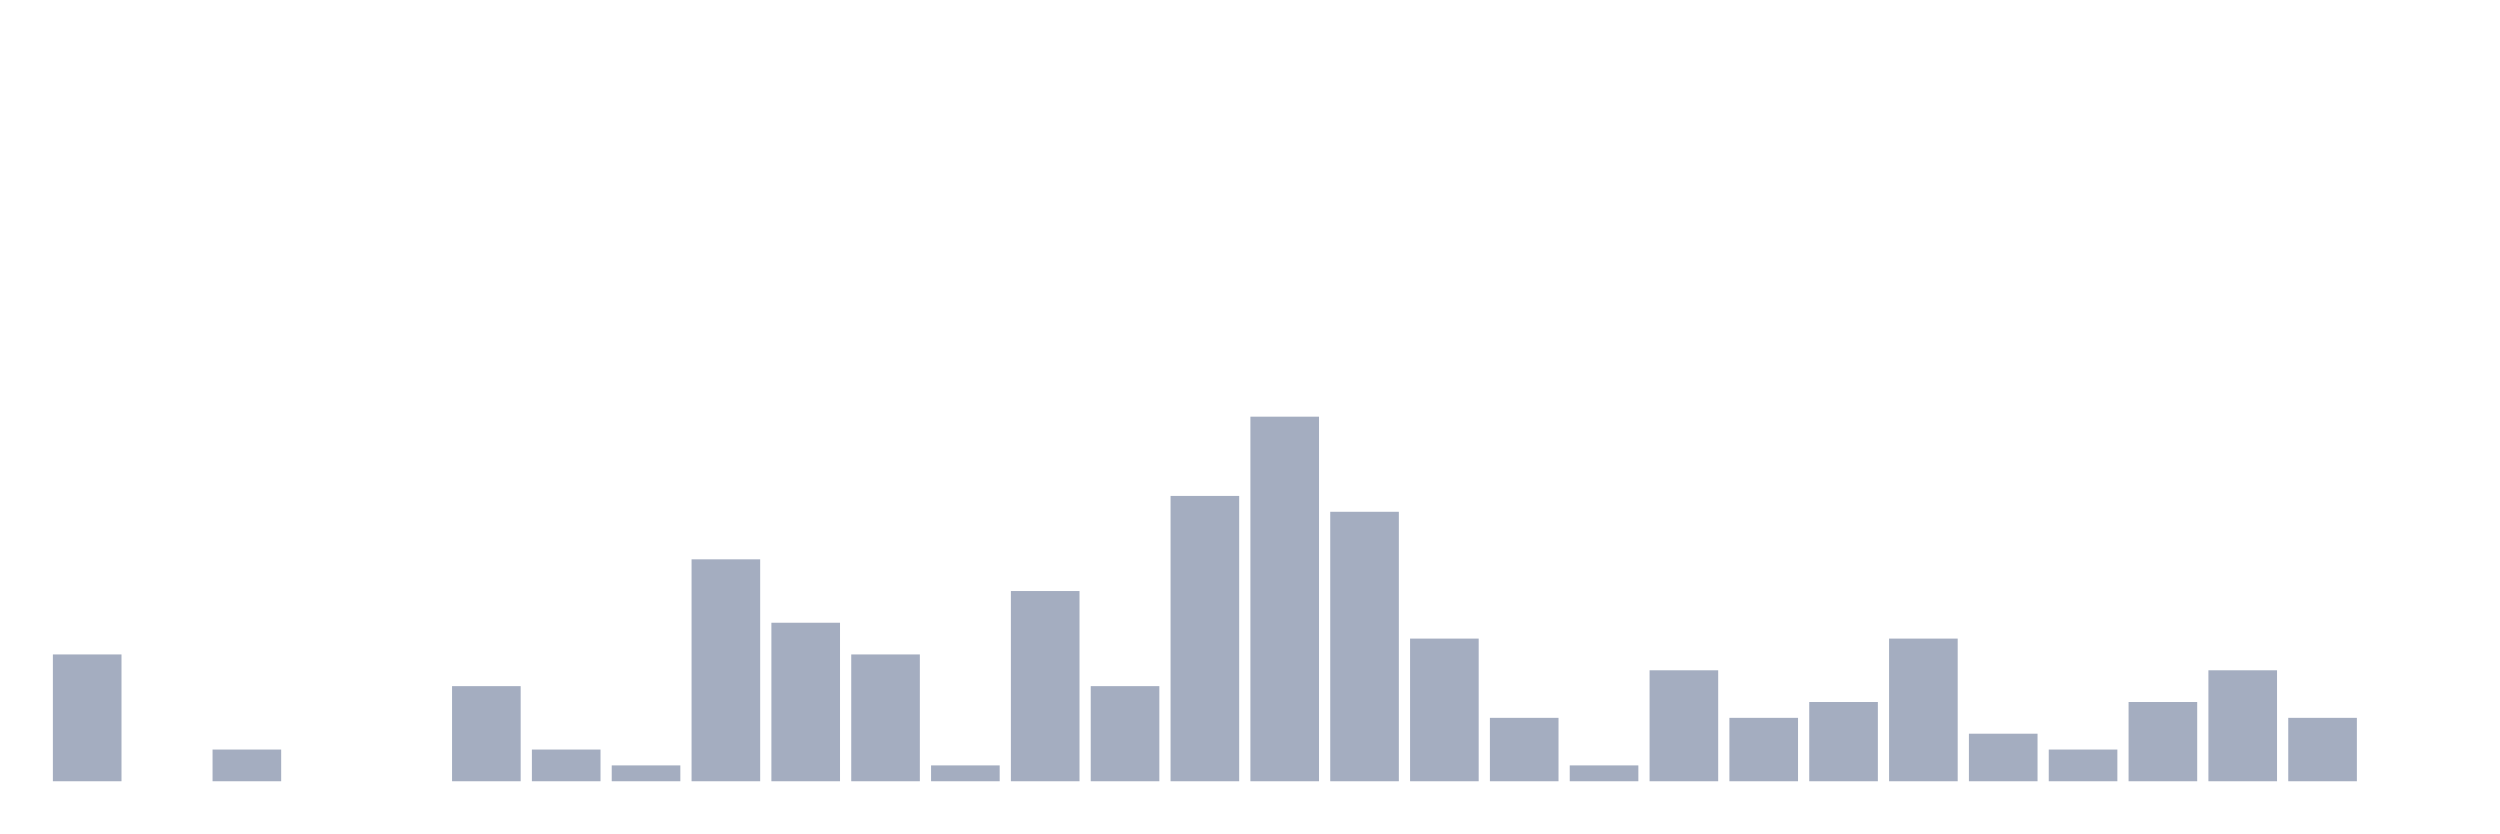
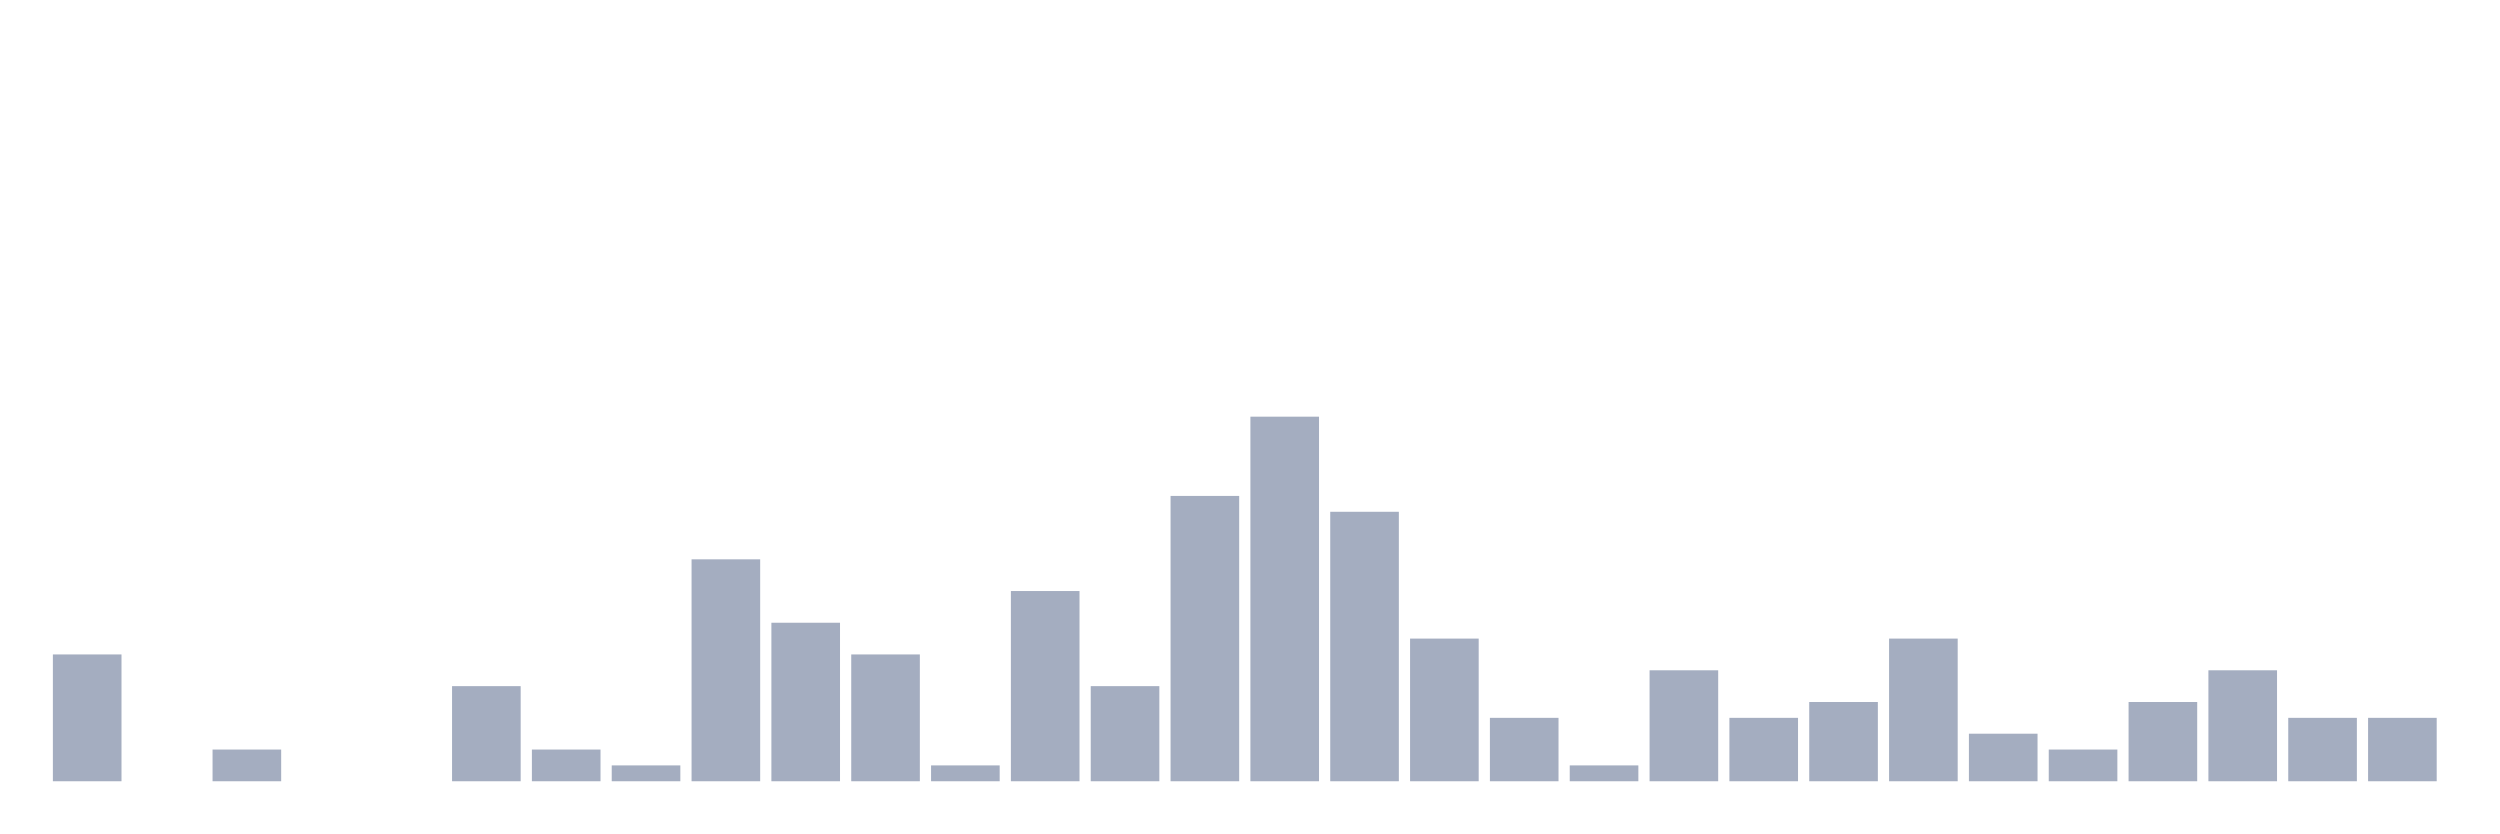
<svg xmlns="http://www.w3.org/2000/svg" viewBox="0 0 480 160">
  <g transform="translate(10,10)">
    <rect class="bar" x="0.153" width="13.175" y="115.652" height="24.348" fill="rgb(164,173,192)" />
    <rect class="bar" x="15.482" width="13.175" y="140" height="0" fill="rgb(164,173,192)" />
    <rect class="bar" x="30.81" width="13.175" y="133.913" height="6.087" fill="rgb(164,173,192)" />
    <rect class="bar" x="46.138" width="13.175" y="140" height="0" fill="rgb(164,173,192)" />
    <rect class="bar" x="61.466" width="13.175" y="140" height="0" fill="rgb(164,173,192)" />
    <rect class="bar" x="76.794" width="13.175" y="121.739" height="18.261" fill="rgb(164,173,192)" />
    <rect class="bar" x="92.123" width="13.175" y="133.913" height="6.087" fill="rgb(164,173,192)" />
    <rect class="bar" x="107.451" width="13.175" y="136.957" height="3.043" fill="rgb(164,173,192)" />
    <rect class="bar" x="122.779" width="13.175" y="97.391" height="42.609" fill="rgb(164,173,192)" />
    <rect class="bar" x="138.107" width="13.175" y="109.565" height="30.435" fill="rgb(164,173,192)" />
    <rect class="bar" x="153.436" width="13.175" y="115.652" height="24.348" fill="rgb(164,173,192)" />
    <rect class="bar" x="168.764" width="13.175" y="136.957" height="3.043" fill="rgb(164,173,192)" />
    <rect class="bar" x="184.092" width="13.175" y="103.478" height="36.522" fill="rgb(164,173,192)" />
    <rect class="bar" x="199.42" width="13.175" y="121.739" height="18.261" fill="rgb(164,173,192)" />
    <rect class="bar" x="214.748" width="13.175" y="85.217" height="54.783" fill="rgb(164,173,192)" />
    <rect class="bar" x="230.077" width="13.175" y="70" height="70" fill="rgb(164,173,192)" />
    <rect class="bar" x="245.405" width="13.175" y="88.261" height="51.739" fill="rgb(164,173,192)" />
    <rect class="bar" x="260.733" width="13.175" y="112.609" height="27.391" fill="rgb(164,173,192)" />
    <rect class="bar" x="276.061" width="13.175" y="127.826" height="12.174" fill="rgb(164,173,192)" />
    <rect class="bar" x="291.39" width="13.175" y="136.957" height="3.043" fill="rgb(164,173,192)" />
    <rect class="bar" x="306.718" width="13.175" y="118.696" height="21.304" fill="rgb(164,173,192)" />
    <rect class="bar" x="322.046" width="13.175" y="127.826" height="12.174" fill="rgb(164,173,192)" />
    <rect class="bar" x="337.374" width="13.175" y="124.783" height="15.217" fill="rgb(164,173,192)" />
    <rect class="bar" x="352.702" width="13.175" y="112.609" height="27.391" fill="rgb(164,173,192)" />
    <rect class="bar" x="368.031" width="13.175" y="130.87" height="9.13" fill="rgb(164,173,192)" />
    <rect class="bar" x="383.359" width="13.175" y="133.913" height="6.087" fill="rgb(164,173,192)" />
    <rect class="bar" x="398.687" width="13.175" y="124.783" height="15.217" fill="rgb(164,173,192)" />
    <rect class="bar" x="414.015" width="13.175" y="118.696" height="21.304" fill="rgb(164,173,192)" />
    <rect class="bar" x="429.344" width="13.175" y="127.826" height="12.174" fill="rgb(164,173,192)" />
-     <rect class="bar" x="444.672" width="13.175" y="140" height="0" fill="rgb(164,173,192)" />
+     <rect class="bar" x="444.672" width="13.175" y="127.826" height="12.174" fill="rgb(164,173,192)" />
  </g>
</svg>
